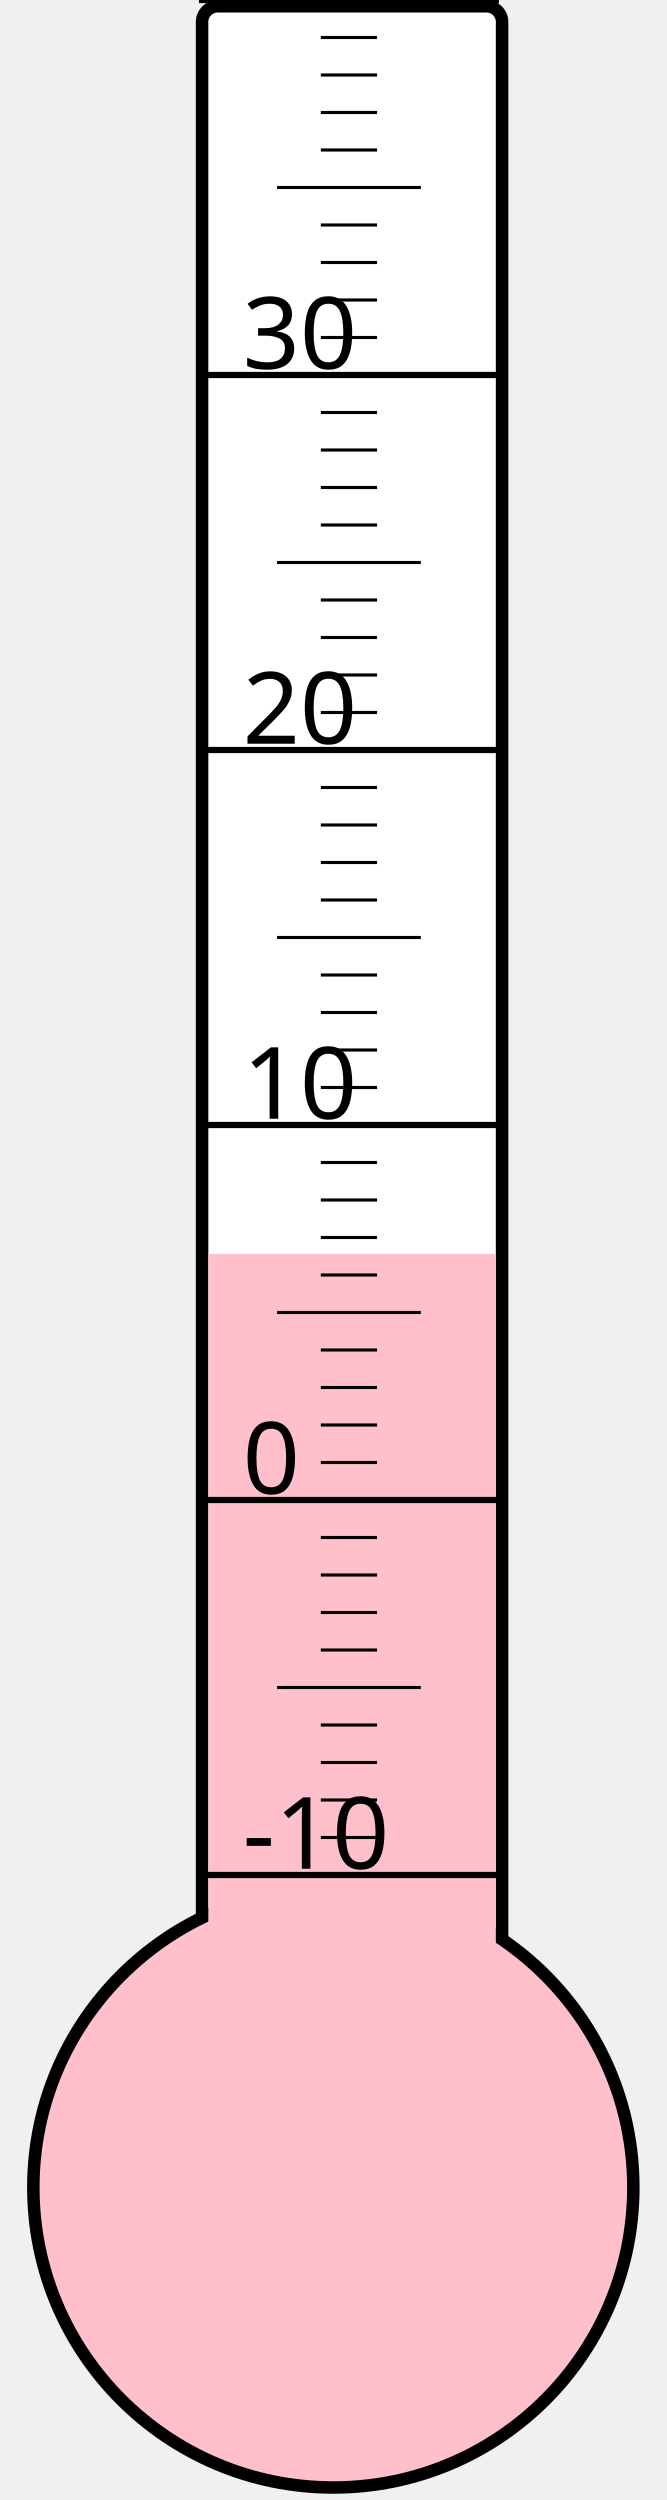
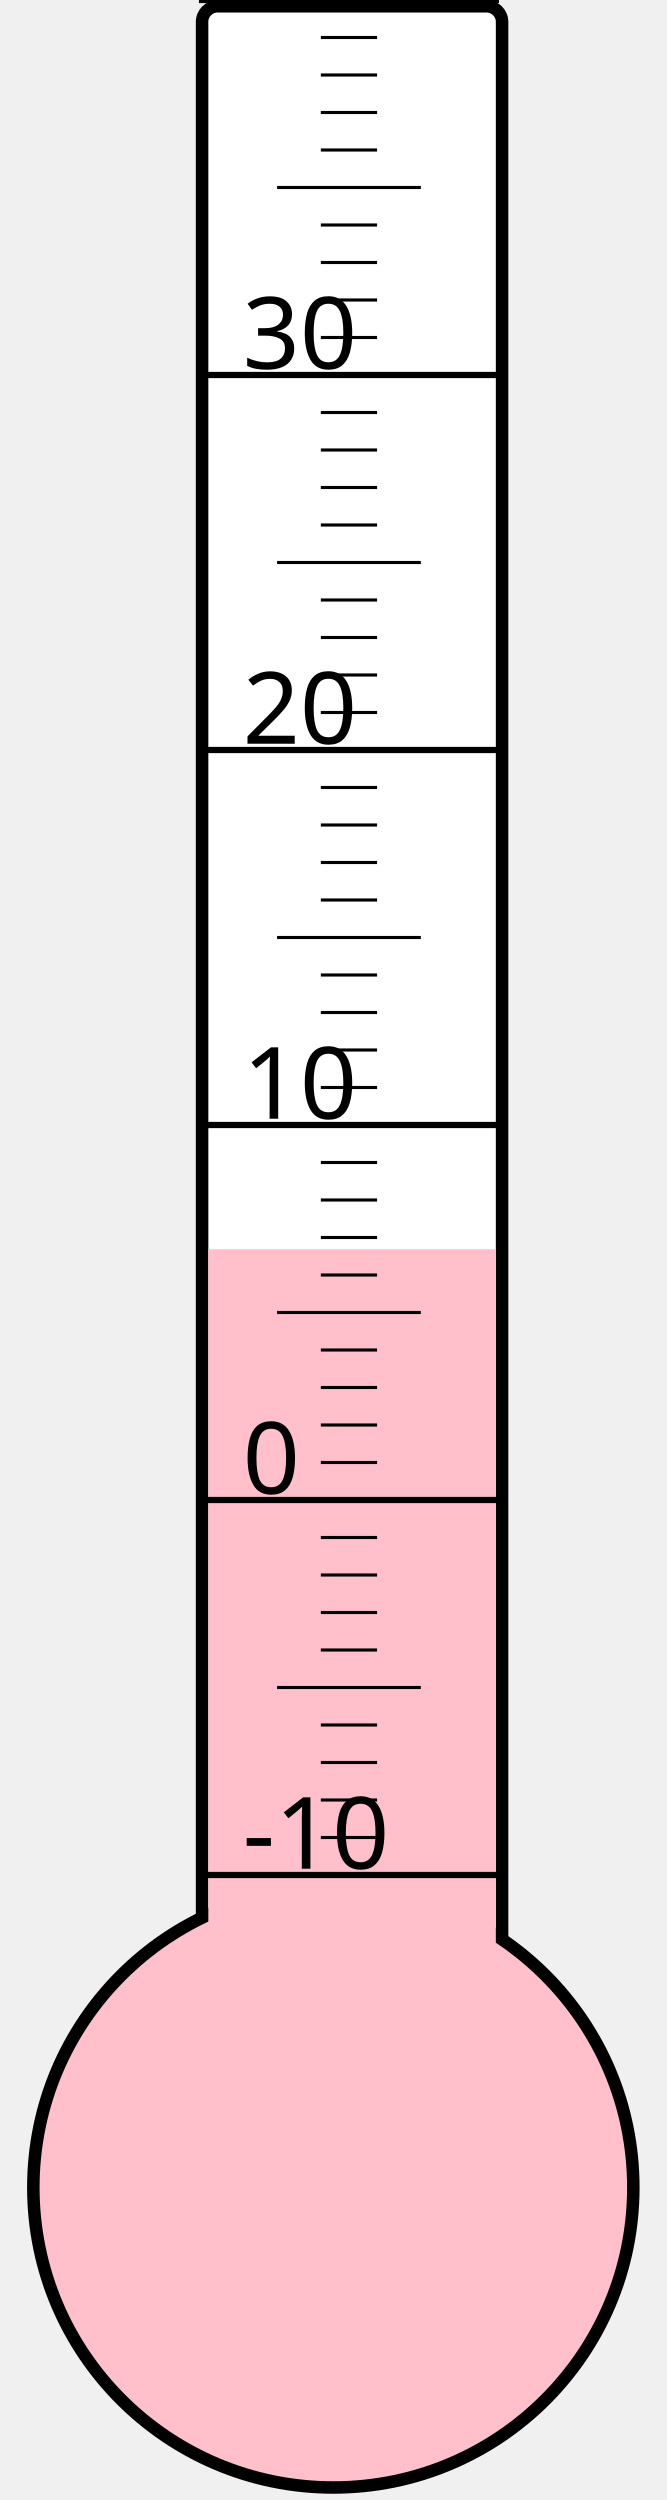
<svg xmlns="http://www.w3.org/2000/svg" width="40px" height="150px" viewBox="0 0 200 800">
  <rect width="200" height="800" x="0" y="0" style="fill: #ffffeb; fill-opacity: 0;" />
  <rect width="96" height="680" x="58" y="2" rx="5" ry="5" style="fill: white; fill-opacity: 1; stroke: black; stroke-width: 4;" />
  <circle cx="100" cy="700" r="96" style="fill: pink; stroke: black; stroke-width: 4;" />
-   <rect width="92" height="298.75" x="60" y="401.25" style="fill: pink; fill-opacity: 1; stroke-width: 0;" />
+   <rect width="92" height="300.25" x="60" y="399.75" style="fill: pink; fill-opacity: 1; stroke-width: 0;" />
  <text x="71" y="598" style="font-family: sans-serif; font-size: 24pt;">-10</text>
  <text x="71" y="478" style="font-family: sans-serif; font-size: 24pt;">0</text>
  <text x="71" y="358" style="font-family: sans-serif; font-size: 24pt;">10</text>
  <text x="71" y="238" style="font-family: sans-serif; font-size: 24pt;">20</text>
  <text x="71" y="118" style="font-family: sans-serif; font-size: 24pt;">30</text>
  <g style="stroke: black;">
    <line x1="57" y1="600" x2="153" y2="600" style="stroke-width: 2;" />
    <line x1="96" y1="588" x2="114" y2="588" style="stroke-width: 1;" />
    <line x1="96" y1="576" x2="114" y2="576" style="stroke-width: 1;" />
    <line x1="96" y1="564" x2="114" y2="564" style="stroke-width: 1;" />
    <line x1="96" y1="552" x2="114" y2="552" style="stroke-width: 1;" />
    <line x1="82" y1="540" x2="128" y2="540" style="stroke-width: 1;" />
    <line x1="96" y1="528" x2="114" y2="528" style="stroke-width: 1;" />
    <line x1="96" y1="516" x2="114" y2="516" style="stroke-width: 1;" />
    <line x1="96" y1="504" x2="114" y2="504" style="stroke-width: 1;" />
    <line x1="96" y1="492" x2="114" y2="492" style="stroke-width: 1;" />
    <line x1="57" y1="480" x2="153" y2="480" style="stroke-width: 2;" />
    <line x1="96" y1="468" x2="114" y2="468" style="stroke-width: 1;" />
    <line x1="96" y1="456" x2="114" y2="456" style="stroke-width: 1;" />
    <line x1="96" y1="444" x2="114" y2="444" style="stroke-width: 1;" />
    <line x1="96" y1="432" x2="114" y2="432" style="stroke-width: 1;" />
    <line x1="82" y1="420" x2="128" y2="420" style="stroke-width: 1;" />
    <line x1="96" y1="408" x2="114" y2="408" style="stroke-width: 1;" />
    <line x1="96" y1="396" x2="114" y2="396" style="stroke-width: 1;" />
    <line x1="96" y1="384" x2="114" y2="384" style="stroke-width: 1;" />
    <line x1="96" y1="372" x2="114" y2="372" style="stroke-width: 1;" />
    <line x1="57" y1="360" x2="153" y2="360" style="stroke-width: 2;" />
    <line x1="96" y1="348" x2="114" y2="348" style="stroke-width: 1;" />
    <line x1="96" y1="336" x2="114" y2="336" style="stroke-width: 1;" />
    <line x1="96" y1="324" x2="114" y2="324" style="stroke-width: 1;" />
    <line x1="96" y1="312" x2="114" y2="312" style="stroke-width: 1;" />
    <line x1="82" y1="300" x2="128" y2="300" style="stroke-width: 1;" />
    <line x1="96" y1="288" x2="114" y2="288" style="stroke-width: 1;" />
    <line x1="96" y1="276" x2="114" y2="276" style="stroke-width: 1;" />
    <line x1="96" y1="264" x2="114" y2="264" style="stroke-width: 1;" />
    <line x1="96" y1="252" x2="114" y2="252" style="stroke-width: 1;" />
    <line x1="57" y1="240" x2="153" y2="240" style="stroke-width: 2;" />
    <line x1="96" y1="228" x2="114" y2="228" style="stroke-width: 1;" />
    <line x1="96" y1="216" x2="114" y2="216" style="stroke-width: 1;" />
    <line x1="96" y1="204" x2="114" y2="204" style="stroke-width: 1;" />
    <line x1="96" y1="192" x2="114" y2="192" style="stroke-width: 1;" />
    <line x1="82" y1="180" x2="128" y2="180" style="stroke-width: 1;" />
    <line x1="96" y1="168" x2="114" y2="168" style="stroke-width: 1;" />
    <line x1="96" y1="156" x2="114" y2="156" style="stroke-width: 1;" />
    <line x1="96" y1="144" x2="114" y2="144" style="stroke-width: 1;" />
    <line x1="96" y1="132" x2="114" y2="132" style="stroke-width: 1;" />
    <line x1="57" y1="120" x2="153" y2="120" style="stroke-width: 2;" />
    <line x1="96" y1="108" x2="114" y2="108" style="stroke-width: 1;" />
    <line x1="96" y1="96" x2="114" y2="96" style="stroke-width: 1;" />
    <line x1="96" y1="84" x2="114" y2="84" style="stroke-width: 1;" />
    <line x1="96" y1="72" x2="114" y2="72" style="stroke-width: 1;" />
    <line x1="82" y1="60" x2="128" y2="60" style="stroke-width: 1;" />
    <line x1="96" y1="48" x2="114" y2="48" style="stroke-width: 1;" />
    <line x1="96" y1="36" x2="114" y2="36" style="stroke-width: 1;" />
    <line x1="96" y1="24" x2="114" y2="24" style="stroke-width: 1;" />
    <line x1="96" y1="12" x2="114" y2="12" style="stroke-width: 1;" />
    <line x1="57" y1="0" x2="153" y2="0" style="stroke-width: 2;" />
  </g>
</svg>
